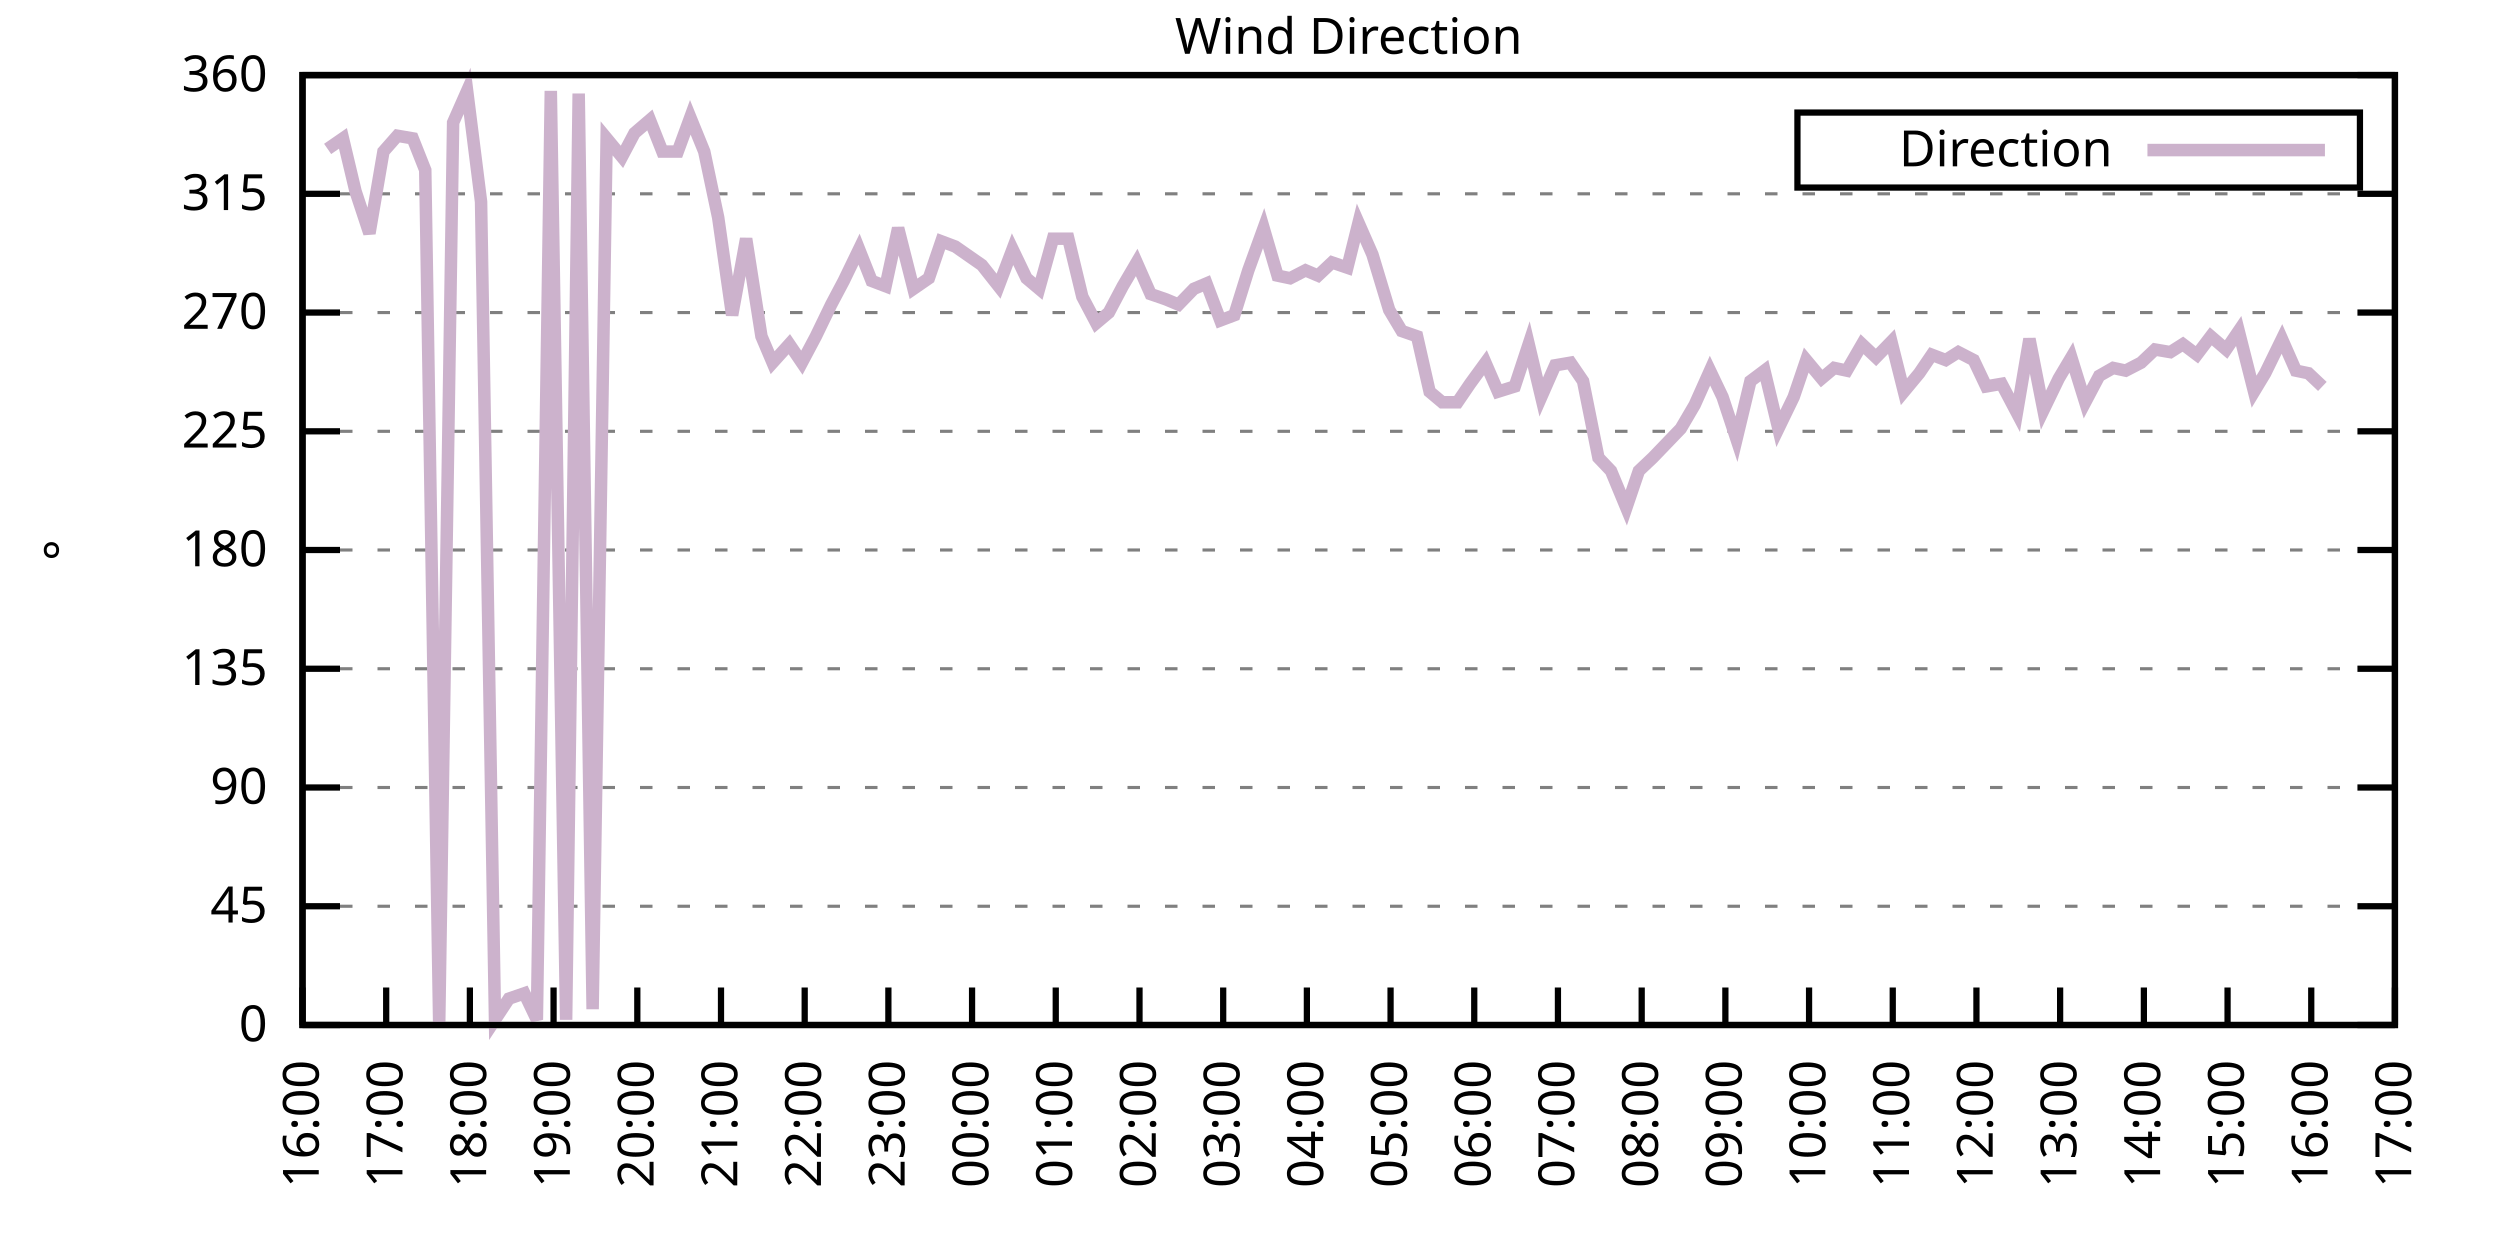
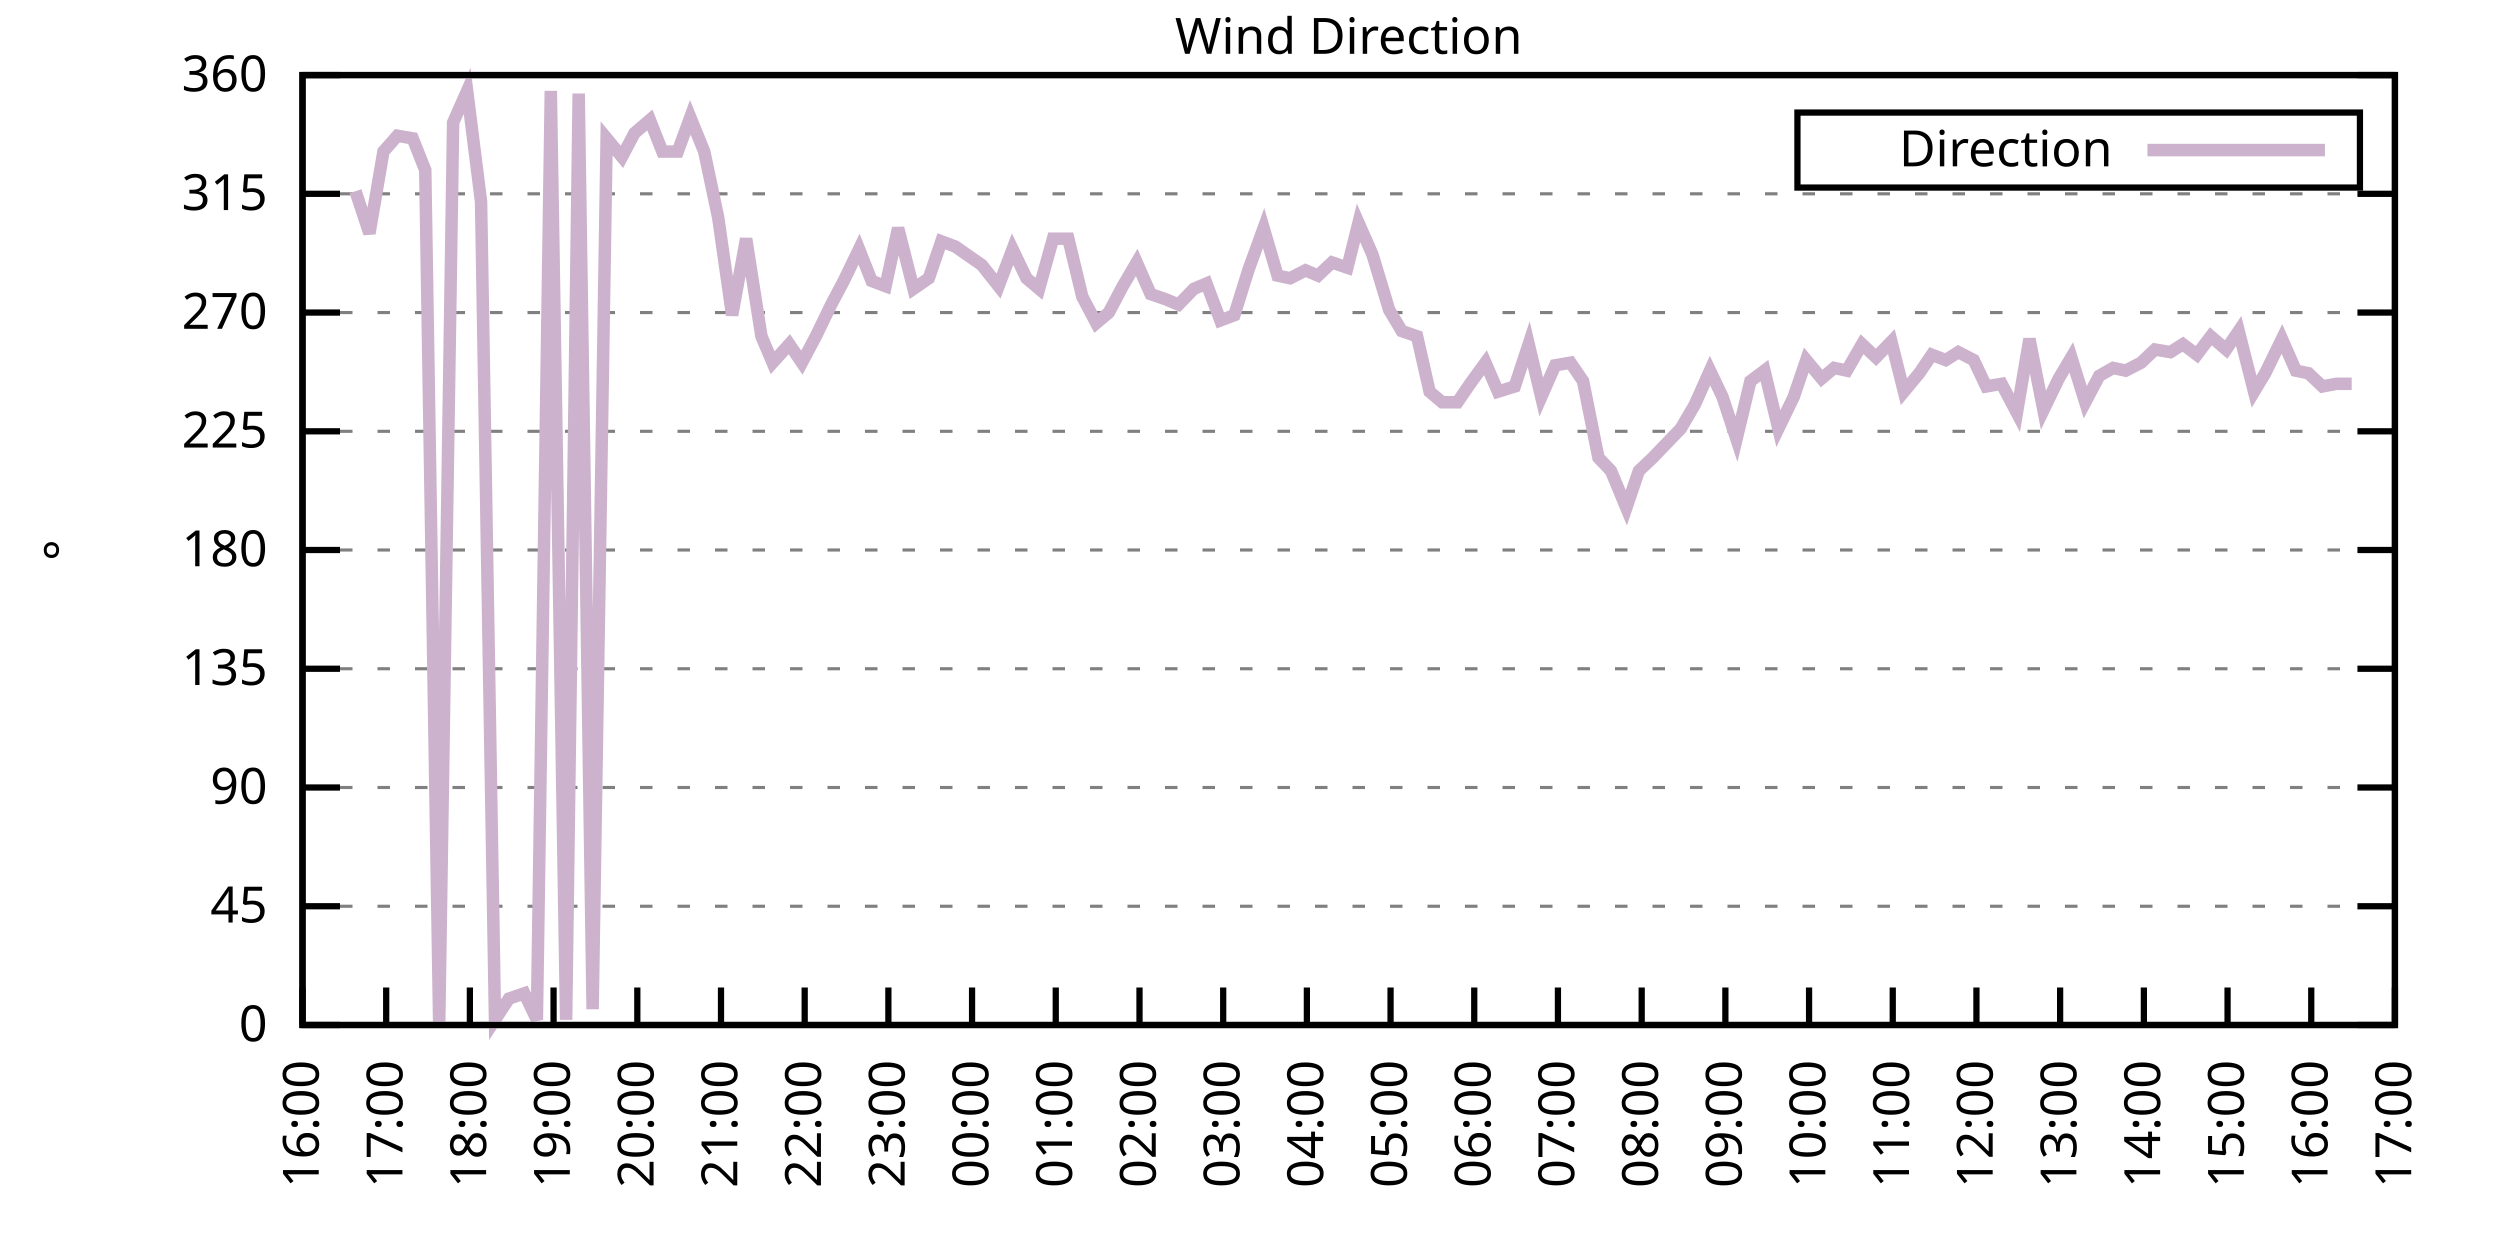
<svg xmlns="http://www.w3.org/2000/svg" xmlns:xlink="http://www.w3.org/1999/xlink" width="400" height="200" viewBox="0 0 400 200">
  <g id="gnuplot_canvas">
    <rect x="0" y="0" width="400" height="200" fill="none" />
    <defs>
      <circle id="gpDot" r="0.5" stroke-width="0.5" stroke="currentColor" />
      <path id="gpPt0" stroke-width="0.333" stroke="currentColor" d="M-1,0 h2 M0,-1 v2" />
      <path id="gpPt1" stroke-width="0.333" stroke="currentColor" d="M-1,-1 L1,1 M1,-1 L-1,1" />
      <path id="gpPt2" stroke-width="0.333" stroke="currentColor" d="M-1,0 L1,0 M0,-1 L0,1 M-1,-1 L1,1 M-1,1 L1,-1" />
      <rect id="gpPt3" stroke-width="0.333" stroke="currentColor" x="-1" y="-1" width="2" height="2" />
      <rect id="gpPt4" stroke-width="0.333" stroke="currentColor" fill="currentColor" x="-1" y="-1" width="2" height="2" />
      <circle id="gpPt5" stroke-width="0.333" stroke="currentColor" cx="0" cy="0" r="1" />
      <use xlink:href="#gpPt5" id="gpPt6" fill="currentColor" stroke="none" />
      <path id="gpPt7" stroke-width="0.333" stroke="currentColor" d="M0,-1.33 L-1.33,0.67 L1.33,0.67 z" />
      <use xlink:href="#gpPt7" id="gpPt8" fill="currentColor" stroke="none" />
      <use xlink:href="#gpPt7" id="gpPt9" stroke="currentColor" transform="rotate(180)" />
      <use xlink:href="#gpPt9" id="gpPt10" fill="currentColor" stroke="none" />
      <use xlink:href="#gpPt3" id="gpPt11" stroke="currentColor" transform="rotate(45)" />
      <use xlink:href="#gpPt11" id="gpPt12" fill="currentColor" stroke="none" />
      <path id="gpPt13" stroke-width="0.333" stroke="currentColor" d="M0,1.330 L1.265,0.411 L0.782,-1.067 L-0.782,-1.076 L-1.265,0.411 z" />
      <use xlink:href="#gpPt13" id="gpPt14" fill="currentColor" stroke="none" />
      <filter id="textbox" filterUnits="objectBoundingBox" x="0" y="0" height="1" width="1">
        <feFlood flood-color="white" flood-opacity="1" result="bgnd" />
        <feComposite in="SourceGraphic" in2="bgnd" operator="atop" />
      </filter>
      <filter id="greybox" filterUnits="objectBoundingBox" x="0" y="0" height="1" width="1">
        <feFlood flood-color="lightgrey" flood-opacity="1" result="grey" />
        <feComposite in="SourceGraphic" in2="grey" operator="atop" />
      </filter>
    </defs>
    <g fill="none" color="white" stroke="currentColor" stroke-width="1.00" stroke-linecap="butt" stroke-linejoin="miter">
</g>
    <g fill="none" color="black" stroke="currentColor" stroke-width="1.00" stroke-linecap="butt" stroke-linejoin="miter">
      <g stroke="none" shape-rendering="crispEdges">
        <polygon fill="rgb(255, 255, 255)" points="48.40,164.00 383.18,164.00 383.18,12.02 48.40,12.02 " />
      </g>
    </g>
    <g fill="none" color="black" stroke="currentColor" stroke-width="1.00" stroke-linecap="butt" stroke-linejoin="miter">
</g>
    <g fill="none" color="black" stroke="black" stroke-width="0.50" stroke-linecap="butt" stroke-linejoin="miter">
</g>
    <g fill="none" color="gray" stroke="currentColor" stroke-width="0.50" stroke-linecap="butt" stroke-linejoin="miter">
      <path stroke="gray" stroke-dasharray="2,4" class="gridline" d="M48.40,164.00 L383.19,164.00  " />
    </g>
    <g fill="none" color="gray" stroke="gray" stroke-width="1.00" stroke-linecap="butt" stroke-linejoin="miter">
</g>
    <g fill="none" color="black" stroke="currentColor" stroke-width="1.00" stroke-linecap="butt" stroke-linejoin="miter">
      <path stroke="black" d="M48.40,164.00 L54.40,164.00 M383.19,164.00 L377.19,164.00  " />
      <g transform="translate(42.80,166.60)" stroke="none" fill="black" font-family="Sans" font-size="8.00" text-anchor="end">
        <text>
          <tspan font-family="Sans"> 0</tspan>
        </text>
      </g>
    </g>
    <g fill="none" color="black" stroke="currentColor" stroke-width="1.00" stroke-linecap="butt" stroke-linejoin="miter">
</g>
    <g fill="none" color="black" stroke="black" stroke-width="0.50" stroke-linecap="butt" stroke-linejoin="miter">
</g>
    <g fill="none" color="gray" stroke="currentColor" stroke-width="0.50" stroke-linecap="butt" stroke-linejoin="miter">
      <path stroke="gray" stroke-dasharray="2,4" class="gridline" d="M48.40,145.00 L383.19,145.00  " />
    </g>
    <g fill="none" color="gray" stroke="gray" stroke-width="1.00" stroke-linecap="butt" stroke-linejoin="miter">
</g>
    <g fill="none" color="black" stroke="currentColor" stroke-width="1.00" stroke-linecap="butt" stroke-linejoin="miter">
      <path stroke="black" d="M48.40,145.00 L54.40,145.00 M383.19,145.00 L377.19,145.00  " />
      <g transform="translate(42.80,147.60)" stroke="none" fill="black" font-family="Sans" font-size="8.00" text-anchor="end">
        <text>
          <tspan font-family="Sans"> 45</tspan>
        </text>
      </g>
    </g>
    <g fill="none" color="black" stroke="currentColor" stroke-width="1.00" stroke-linecap="butt" stroke-linejoin="miter">
</g>
    <g fill="none" color="black" stroke="black" stroke-width="0.50" stroke-linecap="butt" stroke-linejoin="miter">
</g>
    <g fill="none" color="gray" stroke="currentColor" stroke-width="0.50" stroke-linecap="butt" stroke-linejoin="miter">
      <path stroke="gray" stroke-dasharray="2,4" class="gridline" d="M48.40,126.00 L383.19,126.00  " />
    </g>
    <g fill="none" color="gray" stroke="gray" stroke-width="1.00" stroke-linecap="butt" stroke-linejoin="miter">
</g>
    <g fill="none" color="black" stroke="currentColor" stroke-width="1.00" stroke-linecap="butt" stroke-linejoin="miter">
      <path stroke="black" d="M48.40,126.00 L54.40,126.00 M383.19,126.00 L377.19,126.00  " />
      <g transform="translate(42.80,128.60)" stroke="none" fill="black" font-family="Sans" font-size="8.00" text-anchor="end">
        <text>
          <tspan font-family="Sans"> 90</tspan>
        </text>
      </g>
    </g>
    <g fill="none" color="black" stroke="currentColor" stroke-width="1.00" stroke-linecap="butt" stroke-linejoin="miter">
</g>
    <g fill="none" color="black" stroke="black" stroke-width="0.50" stroke-linecap="butt" stroke-linejoin="miter">
</g>
    <g fill="none" color="gray" stroke="currentColor" stroke-width="0.50" stroke-linecap="butt" stroke-linejoin="miter">
      <path stroke="gray" stroke-dasharray="2,4" class="gridline" d="M48.40,107.00 L383.19,107.00  " />
    </g>
    <g fill="none" color="gray" stroke="gray" stroke-width="1.00" stroke-linecap="butt" stroke-linejoin="miter">
</g>
    <g fill="none" color="black" stroke="currentColor" stroke-width="1.00" stroke-linecap="butt" stroke-linejoin="miter">
      <path stroke="black" d="M48.40,107.00 L54.40,107.00 M383.19,107.00 L377.19,107.00  " />
      <g transform="translate(42.80,109.60)" stroke="none" fill="black" font-family="Sans" font-size="8.00" text-anchor="end">
        <text>
          <tspan font-family="Sans"> 135</tspan>
        </text>
      </g>
    </g>
    <g fill="none" color="black" stroke="currentColor" stroke-width="1.00" stroke-linecap="butt" stroke-linejoin="miter">
</g>
    <g fill="none" color="black" stroke="black" stroke-width="0.50" stroke-linecap="butt" stroke-linejoin="miter">
</g>
    <g fill="none" color="gray" stroke="currentColor" stroke-width="0.50" stroke-linecap="butt" stroke-linejoin="miter">
      <path stroke="gray" stroke-dasharray="2,4" class="gridline" d="M48.40,88.00 L383.19,88.00  " />
    </g>
    <g fill="none" color="gray" stroke="gray" stroke-width="1.00" stroke-linecap="butt" stroke-linejoin="miter">
</g>
    <g fill="none" color="black" stroke="currentColor" stroke-width="1.00" stroke-linecap="butt" stroke-linejoin="miter">
      <path stroke="black" d="M48.40,88.00 L54.40,88.00 M383.19,88.00 L377.19,88.00  " />
      <g transform="translate(42.80,90.60)" stroke="none" fill="black" font-family="Sans" font-size="8.00" text-anchor="end">
        <text>
          <tspan font-family="Sans"> 180</tspan>
        </text>
      </g>
    </g>
    <g fill="none" color="black" stroke="currentColor" stroke-width="1.00" stroke-linecap="butt" stroke-linejoin="miter">
</g>
    <g fill="none" color="black" stroke="black" stroke-width="0.50" stroke-linecap="butt" stroke-linejoin="miter">
</g>
    <g fill="none" color="gray" stroke="currentColor" stroke-width="0.50" stroke-linecap="butt" stroke-linejoin="miter">
      <path stroke="gray" stroke-dasharray="2,4" class="gridline" d="M48.40,69.01 L383.19,69.01  " />
    </g>
    <g fill="none" color="gray" stroke="gray" stroke-width="1.00" stroke-linecap="butt" stroke-linejoin="miter">
</g>
    <g fill="none" color="black" stroke="currentColor" stroke-width="1.00" stroke-linecap="butt" stroke-linejoin="miter">
      <path stroke="black" d="M48.40,69.01 L54.40,69.01 M383.19,69.01 L377.19,69.01  " />
      <g transform="translate(42.80,71.61)" stroke="none" fill="black" font-family="Sans" font-size="8.00" text-anchor="end">
        <text>
          <tspan font-family="Sans"> 225</tspan>
        </text>
      </g>
    </g>
    <g fill="none" color="black" stroke="currentColor" stroke-width="1.00" stroke-linecap="butt" stroke-linejoin="miter">
</g>
    <g fill="none" color="black" stroke="black" stroke-width="0.50" stroke-linecap="butt" stroke-linejoin="miter">
</g>
    <g fill="none" color="gray" stroke="currentColor" stroke-width="0.50" stroke-linecap="butt" stroke-linejoin="miter">
      <path stroke="gray" stroke-dasharray="2,4" class="gridline" d="M48.40,50.01 L383.19,50.01  " />
    </g>
    <g fill="none" color="gray" stroke="gray" stroke-width="1.00" stroke-linecap="butt" stroke-linejoin="miter">
</g>
    <g fill="none" color="black" stroke="currentColor" stroke-width="1.00" stroke-linecap="butt" stroke-linejoin="miter">
      <path stroke="black" d="M48.40,50.01 L54.40,50.01 M383.19,50.01 L377.19,50.01  " />
      <g transform="translate(42.80,52.61)" stroke="none" fill="black" font-family="Sans" font-size="8.00" text-anchor="end">
        <text>
          <tspan font-family="Sans"> 270</tspan>
        </text>
      </g>
    </g>
    <g fill="none" color="black" stroke="currentColor" stroke-width="1.00" stroke-linecap="butt" stroke-linejoin="miter">
</g>
    <g fill="none" color="black" stroke="black" stroke-width="0.50" stroke-linecap="butt" stroke-linejoin="miter">
</g>
    <g fill="none" color="gray" stroke="currentColor" stroke-width="0.50" stroke-linecap="butt" stroke-linejoin="miter">
      <path stroke="gray" stroke-dasharray="2,4" class="gridline" d="M48.40,31.01 L383.19,31.01  " />
    </g>
    <g fill="none" color="gray" stroke="gray" stroke-width="1.00" stroke-linecap="butt" stroke-linejoin="miter">
</g>
    <g fill="none" color="black" stroke="currentColor" stroke-width="1.00" stroke-linecap="butt" stroke-linejoin="miter">
      <path stroke="black" d="M48.40,31.01 L54.40,31.01 M383.19,31.01 L377.19,31.01  " />
      <g transform="translate(42.80,33.61)" stroke="none" fill="black" font-family="Sans" font-size="8.00" text-anchor="end">
        <text>
          <tspan font-family="Sans"> 315</tspan>
        </text>
      </g>
    </g>
    <g fill="none" color="black" stroke="currentColor" stroke-width="1.00" stroke-linecap="butt" stroke-linejoin="miter">
</g>
    <g fill="none" color="black" stroke="black" stroke-width="0.50" stroke-linecap="butt" stroke-linejoin="miter">
</g>
    <g fill="none" color="gray" stroke="currentColor" stroke-width="0.50" stroke-linecap="butt" stroke-linejoin="miter">
      <path stroke="gray" stroke-dasharray="2,4" class="gridline" d="M48.40,12.01 L383.19,12.01  " />
    </g>
    <g fill="none" color="gray" stroke="gray" stroke-width="1.00" stroke-linecap="butt" stroke-linejoin="miter">
</g>
    <g fill="none" color="black" stroke="currentColor" stroke-width="1.00" stroke-linecap="butt" stroke-linejoin="miter">
      <path stroke="black" d="M48.40,12.01 L54.40,12.01 M383.19,12.01 L377.19,12.01  " />
      <g transform="translate(42.80,14.61)" stroke="none" fill="black" font-family="Sans" font-size="8.00" text-anchor="end">
        <text>
          <tspan font-family="Sans"> 360</tspan>
        </text>
      </g>
    </g>
    <g fill="none" color="black" stroke="currentColor" stroke-width="1.00" stroke-linecap="butt" stroke-linejoin="miter">
      <path stroke="black" d="M48.40,164.00 L48.40,158.00  " />
      <g transform="translate(51.00,169.60) rotate(270.00)" stroke="none" fill="black" font-family="Sans" font-size="8.00" text-anchor="end">
        <text>
          <tspan font-family="Sans">16:00</tspan>
        </text>
      </g>
    </g>
    <g fill="none" color="black" stroke="currentColor" stroke-width="1.00" stroke-linecap="butt" stroke-linejoin="miter">
      <path stroke="black" d="M61.79,164.00 L61.79,158.00  " />
      <g transform="translate(64.39,169.60) rotate(270.00)" stroke="none" fill="black" font-family="Sans" font-size="8.00" text-anchor="end">
        <text>
          <tspan font-family="Sans">17:00</tspan>
        </text>
      </g>
    </g>
    <g fill="none" color="black" stroke="currentColor" stroke-width="1.00" stroke-linecap="butt" stroke-linejoin="miter">
      <path stroke="black" d="M75.18,164.00 L75.18,158.00  " />
      <g transform="translate(77.78,169.60) rotate(270.00)" stroke="none" fill="black" font-family="Sans" font-size="8.00" text-anchor="end">
        <text>
          <tspan font-family="Sans">18:00</tspan>
        </text>
      </g>
    </g>
    <g fill="none" color="black" stroke="currentColor" stroke-width="1.00" stroke-linecap="butt" stroke-linejoin="miter">
      <path stroke="black" d="M88.57,164.00 L88.57,158.00  " />
      <g transform="translate(91.17,169.60) rotate(270.00)" stroke="none" fill="black" font-family="Sans" font-size="8.00" text-anchor="end">
        <text>
          <tspan font-family="Sans">19:00</tspan>
        </text>
      </g>
    </g>
    <g fill="none" color="black" stroke="currentColor" stroke-width="1.00" stroke-linecap="butt" stroke-linejoin="miter">
      <path stroke="black" d="M101.97,164.00 L101.97,158.00  " />
      <g transform="translate(104.57,169.60) rotate(270.00)" stroke="none" fill="black" font-family="Sans" font-size="8.00" text-anchor="end">
        <text>
          <tspan font-family="Sans">20:00</tspan>
        </text>
      </g>
    </g>
    <g fill="none" color="black" stroke="currentColor" stroke-width="1.00" stroke-linecap="butt" stroke-linejoin="miter">
      <path stroke="black" d="M115.36,164.00 L115.36,158.00  " />
      <g transform="translate(117.96,169.60) rotate(270.00)" stroke="none" fill="black" font-family="Sans" font-size="8.00" text-anchor="end">
        <text>
          <tspan font-family="Sans">21:00</tspan>
        </text>
      </g>
    </g>
    <g fill="none" color="black" stroke="currentColor" stroke-width="1.00" stroke-linecap="butt" stroke-linejoin="miter">
      <path stroke="black" d="M128.75,164.00 L128.75,158.00  " />
      <g transform="translate(131.35,169.60) rotate(270.00)" stroke="none" fill="black" font-family="Sans" font-size="8.00" text-anchor="end">
        <text>
          <tspan font-family="Sans">22:00</tspan>
        </text>
      </g>
    </g>
    <g fill="none" color="black" stroke="currentColor" stroke-width="1.00" stroke-linecap="butt" stroke-linejoin="miter">
      <path stroke="black" d="M142.14,164.00 L142.14,158.00  " />
      <g transform="translate(144.74,169.60) rotate(270.00)" stroke="none" fill="black" font-family="Sans" font-size="8.00" text-anchor="end">
        <text>
          <tspan font-family="Sans">23:00</tspan>
        </text>
      </g>
    </g>
    <g fill="none" color="black" stroke="currentColor" stroke-width="1.00" stroke-linecap="butt" stroke-linejoin="miter">
      <path stroke="black" d="M155.53,164.00 L155.53,158.00  " />
      <g transform="translate(158.13,169.60) rotate(270.00)" stroke="none" fill="black" font-family="Sans" font-size="8.00" text-anchor="end">
        <text>
          <tspan font-family="Sans">00:00</tspan>
        </text>
      </g>
    </g>
    <g fill="none" color="black" stroke="currentColor" stroke-width="1.00" stroke-linecap="butt" stroke-linejoin="miter">
      <path stroke="black" d="M168.92,164.00 L168.92,158.00  " />
      <g transform="translate(171.52,169.60) rotate(270.00)" stroke="none" fill="black" font-family="Sans" font-size="8.00" text-anchor="end">
        <text>
          <tspan font-family="Sans">01:00</tspan>
        </text>
      </g>
    </g>
    <g fill="none" color="black" stroke="currentColor" stroke-width="1.00" stroke-linecap="butt" stroke-linejoin="miter">
      <path stroke="black" d="M182.32,164.00 L182.32,158.00  " />
      <g transform="translate(184.92,169.60) rotate(270.00)" stroke="none" fill="black" font-family="Sans" font-size="8.00" text-anchor="end">
        <text>
          <tspan font-family="Sans">02:00</tspan>
        </text>
      </g>
    </g>
    <g fill="none" color="black" stroke="currentColor" stroke-width="1.00" stroke-linecap="butt" stroke-linejoin="miter">
      <path stroke="black" d="M195.71,164.00 L195.71,158.00  " />
      <g transform="translate(198.31,169.60) rotate(270.00)" stroke="none" fill="black" font-family="Sans" font-size="8.00" text-anchor="end">
        <text>
          <tspan font-family="Sans">03:00</tspan>
        </text>
      </g>
    </g>
    <g fill="none" color="black" stroke="currentColor" stroke-width="1.00" stroke-linecap="butt" stroke-linejoin="miter">
      <path stroke="black" d="M209.10,164.00 L209.10,158.00  " />
      <g transform="translate(211.70,169.60) rotate(270.00)" stroke="none" fill="black" font-family="Sans" font-size="8.00" text-anchor="end">
        <text>
          <tspan font-family="Sans">04:00</tspan>
        </text>
      </g>
    </g>
    <g fill="none" color="black" stroke="currentColor" stroke-width="1.00" stroke-linecap="butt" stroke-linejoin="miter">
      <path stroke="black" d="M222.49,164.00 L222.49,158.00  " />
      <g transform="translate(225.09,169.60) rotate(270.00)" stroke="none" fill="black" font-family="Sans" font-size="8.00" text-anchor="end">
        <text>
          <tspan font-family="Sans">05:00</tspan>
        </text>
      </g>
    </g>
    <g fill="none" color="black" stroke="currentColor" stroke-width="1.00" stroke-linecap="butt" stroke-linejoin="miter">
      <path stroke="black" d="M235.88,164.00 L235.88,158.00  " />
      <g transform="translate(238.48,169.60) rotate(270.00)" stroke="none" fill="black" font-family="Sans" font-size="8.00" text-anchor="end">
        <text>
          <tspan font-family="Sans">06:00</tspan>
        </text>
      </g>
    </g>
    <g fill="none" color="black" stroke="currentColor" stroke-width="1.00" stroke-linecap="butt" stroke-linejoin="miter">
      <path stroke="black" d="M249.27,164.00 L249.27,158.00  " />
      <g transform="translate(251.87,169.60) rotate(270.00)" stroke="none" fill="black" font-family="Sans" font-size="8.00" text-anchor="end">
        <text>
          <tspan font-family="Sans">07:00</tspan>
        </text>
      </g>
    </g>
    <g fill="none" color="black" stroke="currentColor" stroke-width="1.00" stroke-linecap="butt" stroke-linejoin="miter">
      <path stroke="black" d="M262.67,164.00 L262.67,158.00  " />
      <g transform="translate(265.27,169.60) rotate(270.00)" stroke="none" fill="black" font-family="Sans" font-size="8.00" text-anchor="end">
        <text>
          <tspan font-family="Sans">08:00</tspan>
        </text>
      </g>
    </g>
    <g fill="none" color="black" stroke="currentColor" stroke-width="1.00" stroke-linecap="butt" stroke-linejoin="miter">
      <path stroke="black" d="M276.06,164.00 L276.06,158.00  " />
      <g transform="translate(278.66,169.60) rotate(270.00)" stroke="none" fill="black" font-family="Sans" font-size="8.00" text-anchor="end">
        <text>
          <tspan font-family="Sans">09:00</tspan>
        </text>
      </g>
    </g>
    <g fill="none" color="black" stroke="currentColor" stroke-width="1.00" stroke-linecap="butt" stroke-linejoin="miter">
      <path stroke="black" d="M289.45,164.00 L289.45,158.00  " />
      <g transform="translate(292.05,169.60) rotate(270.00)" stroke="none" fill="black" font-family="Sans" font-size="8.00" text-anchor="end">
        <text>
          <tspan font-family="Sans">10:00</tspan>
        </text>
      </g>
    </g>
    <g fill="none" color="black" stroke="currentColor" stroke-width="1.00" stroke-linecap="butt" stroke-linejoin="miter">
      <path stroke="black" d="M302.84,164.00 L302.84,158.00  " />
      <g transform="translate(305.44,169.60) rotate(270.00)" stroke="none" fill="black" font-family="Sans" font-size="8.00" text-anchor="end">
        <text>
          <tspan font-family="Sans">11:00</tspan>
        </text>
      </g>
    </g>
    <g fill="none" color="black" stroke="currentColor" stroke-width="1.00" stroke-linecap="butt" stroke-linejoin="miter">
      <path stroke="black" d="M316.23,164.00 L316.23,158.00  " />
      <g transform="translate(318.83,169.60) rotate(270.00)" stroke="none" fill="black" font-family="Sans" font-size="8.00" text-anchor="end">
        <text>
          <tspan font-family="Sans">12:00</tspan>
        </text>
      </g>
    </g>
    <g fill="none" color="black" stroke="currentColor" stroke-width="1.00" stroke-linecap="butt" stroke-linejoin="miter">
      <path stroke="black" d="M329.62,164.00 L329.62,158.00  " />
      <g transform="translate(332.22,169.60) rotate(270.00)" stroke="none" fill="black" font-family="Sans" font-size="8.00" text-anchor="end">
        <text>
          <tspan font-family="Sans">13:00</tspan>
        </text>
      </g>
    </g>
    <g fill="none" color="black" stroke="currentColor" stroke-width="1.00" stroke-linecap="butt" stroke-linejoin="miter">
      <path stroke="black" d="M343.02,164.00 L343.02,158.00  " />
      <g transform="translate(345.62,169.60) rotate(270.00)" stroke="none" fill="black" font-family="Sans" font-size="8.00" text-anchor="end">
        <text>
          <tspan font-family="Sans">14:00</tspan>
        </text>
      </g>
    </g>
    <g fill="none" color="black" stroke="currentColor" stroke-width="1.00" stroke-linecap="butt" stroke-linejoin="miter">
      <path stroke="black" d="M356.41,164.00 L356.41,158.00  " />
      <g transform="translate(359.01,169.60) rotate(270.00)" stroke="none" fill="black" font-family="Sans" font-size="8.00" text-anchor="end">
        <text>
          <tspan font-family="Sans">15:00</tspan>
        </text>
      </g>
    </g>
    <g fill="none" color="black" stroke="currentColor" stroke-width="1.00" stroke-linecap="butt" stroke-linejoin="miter">
      <path stroke="black" d="M369.80,164.00 L369.80,158.00  " />
      <g transform="translate(372.40,169.60) rotate(270.00)" stroke="none" fill="black" font-family="Sans" font-size="8.00" text-anchor="end">
        <text>
          <tspan font-family="Sans">16:00</tspan>
        </text>
      </g>
    </g>
    <g fill="none" color="black" stroke="currentColor" stroke-width="1.00" stroke-linecap="butt" stroke-linejoin="miter">
      <path stroke="black" d="M383.19,164.00 L383.19,158.00  " />
      <g transform="translate(385.79,169.60) rotate(270.00)" stroke="none" fill="black" font-family="Sans" font-size="8.00" text-anchor="end">
        <text>
          <tspan font-family="Sans">17:00</tspan>
        </text>
      </g>
    </g>
    <g fill="none" color="black" stroke="currentColor" stroke-width="1.00" stroke-linecap="butt" stroke-linejoin="miter">
</g>
    <g fill="none" color="black" stroke="currentColor" stroke-width="1.00" stroke-linecap="butt" stroke-linejoin="miter">
      <path stroke="black" d="M48.40,12.01 L48.40,164.00 L383.19,164.00 L383.19,12.01 L48.40,12.01 Z  " />
    </g>
    <g fill="none" color="black" stroke="currentColor" stroke-width="1.00" stroke-linecap="butt" stroke-linejoin="miter">
</g>
    <g fill="none" color="black" stroke="currentColor" stroke-width="1.00" stroke-linecap="butt" stroke-linejoin="miter">
      <path stroke="black" d="M287.59,30.01 L287.59,18.01 L377.59,18.01 L377.59,30.01 L287.59,30.01 Z  " />
    </g>
    <g id="Wind_direction_plot_1">
      <g fill="none" color="white" stroke="black" stroke-width="2.00" stroke-linecap="butt" stroke-linejoin="miter">
</g>
      <g fill="none" color="black" stroke="currentColor" stroke-width="2.00" stroke-linecap="butt" stroke-linejoin="miter">
        <g transform="translate(337.99,26.61)" stroke="none" fill="black" font-family="Sans" font-size="8.00" text-anchor="end">
          <text>
            <tspan font-family="Sans">Direction</tspan>
          </text>
        </g>
      </g>
      <g fill="none" color="black" stroke="currentColor" stroke-width="2.00" stroke-linecap="butt" stroke-linejoin="miter">
-         <path stroke="rgb(204, 178, 204)" d="M343.59,24.01 L371.99,24.01 M52.42,23.83 L54.87,22.14 L56.88,30.59 L59.11,37.34 L61.35,24.25 L63.58,21.72   L66.03,22.14 L68.04,27.21 L70.27,164.00 L72.50,19.61 L74.74,14.54 L76.97,32.28 L79.20,163.16 L81.43,159.78   L83.89,158.93 L85.90,163.16 L88.13,14.54 L90.58,163.16 L92.59,14.97 L94.82,161.47 L97.06,22.14 L99.51,25.10   L101.52,21.30 L103.98,19.19 L105.98,24.25 L108.44,24.25 L110.45,18.77 L112.68,24.25 L114.91,34.81 L117.14,50.43   L119.38,38.19 L121.83,53.81 L123.62,58.03 L126.29,55.07 L128.30,58.03 L130.54,53.81 L132.99,48.74 L135.00,44.94   L137.45,39.87 L139.46,44.94 L141.69,45.79 L143.70,36.50 L146.16,46.21 L148.61,44.52 L150.62,38.61 L152.85,39.45   L157.10,42.41 L159.77,45.79 L162.01,39.87 L164.24,44.52 L166.25,46.21 L168.48,38.19 L170.93,38.19 L173.17,47.47   L175.40,51.70 L177.41,50.01 L179.64,45.79 L181.87,41.99 L184.10,47.05 L186.56,47.90 L188.57,48.74 L191.02,46.21   L193.03,45.36 L195.26,51.27 L197.49,50.43 L199.73,43.25 L202.18,36.50 L204.41,44.10 L206.42,44.52 L208.88,43.25   L210.88,44.10 L213.12,41.99 L215.57,42.83 L217.36,35.65 L219.59,40.72 L222.27,49.59 L224.28,52.96 L226.73,53.81   L228.74,62.67 L230.75,64.36 L233.20,64.36 L235.21,61.41 L237.67,58.03 L239.68,62.67 L242.36,61.83 L244.59,55.07   L246.60,63.52 L248.83,58.45 L251.28,58.03 L253.29,60.98 L255.75,73.23 L257.76,75.34 L260.21,81.25 L262.22,75.34   L264.45,73.23 L268.92,68.58 L271.15,64.78 L273.60,59.30 L275.61,63.52 L277.84,70.27 L280.07,60.98 L282.31,59.30   L284.54,68.58 L286.99,63.52 L289.00,57.61 L291.46,60.56 L293.47,58.87 L295.48,59.30 L297.93,55.07 L300.16,57.18   L302.62,54.65 L304.63,62.67 L307.08,59.72 L309.09,56.76 L311.32,57.61 L313.33,56.34 L315.79,57.61 L317.79,61.83   L320.25,61.41 L322.70,66.05 L324.71,54.23 L326.95,65.63 L329.40,60.56 L331.41,57.18 L333.64,64.36 L335.87,60.14   L338.10,58.87 L340.11,59.30 L342.57,58.03 L344.80,55.92 L347.26,56.34 L349.26,55.07 L351.50,56.76 L353.73,53.81   L356.18,55.92 L358.19,52.96 L360.65,62.67 L362.43,59.72 L365.11,54.23 L367.34,59.30 L369.35,59.72 L371.58,61.83    " />
+         <path stroke="rgb(204, 178, 204)" d="M343.59,24.01 L371.99,24.01 M56.88,30.59 L59.11,37.34 L61.35,24.25 L63.58,21.72 L66.03,22.14 L68.04,27.21   L70.27,164.00 L72.50,19.61 L74.74,14.54 L76.97,32.28 L79.20,163.16 L81.43,159.78 L83.89,158.93 L85.90,163.16   L88.13,14.54 L90.58,163.16 L92.59,14.97 L94.82,161.47 L97.06,22.14 L99.51,25.10 L101.52,21.30 L103.98,19.19   L105.98,24.25 L108.44,24.25 L110.45,18.77 L112.68,24.25 L114.91,34.81 L117.14,50.43 L119.38,38.19 L121.83,53.81   L123.62,58.03 L126.29,55.07 L128.30,58.03 L130.54,53.81 L132.99,48.74 L135.00,44.94 L137.45,39.87 L139.46,44.94   L141.69,45.79 L143.70,36.50 L146.16,46.21 L148.61,44.52 L150.62,38.61 L152.85,39.45 L157.10,42.41 L159.77,45.79   L162.01,39.87 L164.24,44.52 L166.25,46.21 L168.48,38.19 L170.93,38.19 L173.17,47.47 L175.40,51.70 L177.41,50.01   L179.64,45.79 L181.87,41.99 L184.10,47.05 L186.56,47.90 L188.57,48.74 L191.02,46.21 L193.03,45.36 L195.26,51.27   L197.49,50.43 L199.73,43.25 L202.18,36.50 L204.41,44.10 L206.42,44.52 L208.88,43.25 L210.88,44.10 L213.12,41.99   L215.57,42.83 L217.36,35.65 L219.59,40.72 L222.27,49.59 L224.28,52.96 L226.73,53.81 L228.74,62.67 L230.75,64.36   L233.20,64.36 L235.21,61.41 L237.67,58.03 L239.68,62.67 L242.36,61.83 L244.59,55.07 L246.60,63.52 L248.83,58.45   L251.28,58.03 L253.29,60.98 L255.75,73.23 L257.76,75.34 L260.21,81.25 L262.22,75.34 L264.45,73.23 L268.92,68.58   L271.15,64.78 L273.60,59.30 L275.61,63.52 L277.84,70.27 L280.07,60.98 L282.31,59.30 L284.54,68.58 L286.99,63.52   L289.00,57.61 L291.46,60.56 L293.47,58.87 L295.48,59.30 L297.93,55.07 L300.16,57.18 L302.62,54.65 L304.63,62.67   L307.08,59.72 L309.09,56.76 L311.32,57.61 L313.33,56.34 L315.79,57.61 L317.79,61.83 L320.25,61.41 L322.70,66.05   L324.71,54.23 L326.95,65.63 L329.40,60.56 L331.41,57.18 L333.64,64.36 L335.87,60.14 L338.10,58.87 L340.11,59.30   L342.57,58.03 L344.80,55.92 L347.26,56.34 L349.26,55.07 L351.50,56.76 L353.73,53.81 L356.18,55.92 L358.19,52.96   L360.65,62.67 L362.43,59.72 L365.11,54.23 L367.34,59.30 L369.35,59.72 L371.58,61.83 L373.82,61.41 L376.27,61.41    " />
      </g>
    </g>
    <g fill="none" color="black" stroke="currentColor" stroke-width="2.00" stroke-linecap="butt" stroke-linejoin="miter">
</g>
    <g fill="none" color="black" stroke="black" stroke-width="1.00" stroke-linecap="butt" stroke-linejoin="miter">
</g>
    <g fill="none" color="black" stroke="currentColor" stroke-width="1.00" stroke-linecap="butt" stroke-linejoin="miter">
      <path stroke="black" d="M48.40,12.01 L48.40,164.00 L383.19,164.00 L383.19,12.01 L48.40,12.01 Z  " />
      <g transform="translate(12.80,88.01) rotate(270.00)" stroke="none" fill="black" font-family="Sans" font-size="8.00" text-anchor="middle">
        <text>
          <tspan font-family="Sans">°</tspan>
        </text>
      </g>
    </g>
    <g fill="none" color="black" stroke="currentColor" stroke-width="1.00" stroke-linecap="butt" stroke-linejoin="miter">
</g>
    <g fill="none" color="black" stroke="currentColor" stroke-width="1.00" stroke-linecap="butt" stroke-linejoin="miter">
      <g transform="translate(215.79,8.61)" stroke="none" fill="black" font-family="Sans" font-size="8.00" text-anchor="middle">
        <text>
          <tspan font-family="Sans">Wind Direction</tspan>
        </text>
      </g>
    </g>
    <g fill="none" color="black" stroke="currentColor" stroke-width="1.00" stroke-linecap="butt" stroke-linejoin="miter">
</g>
  </g>
</svg>
